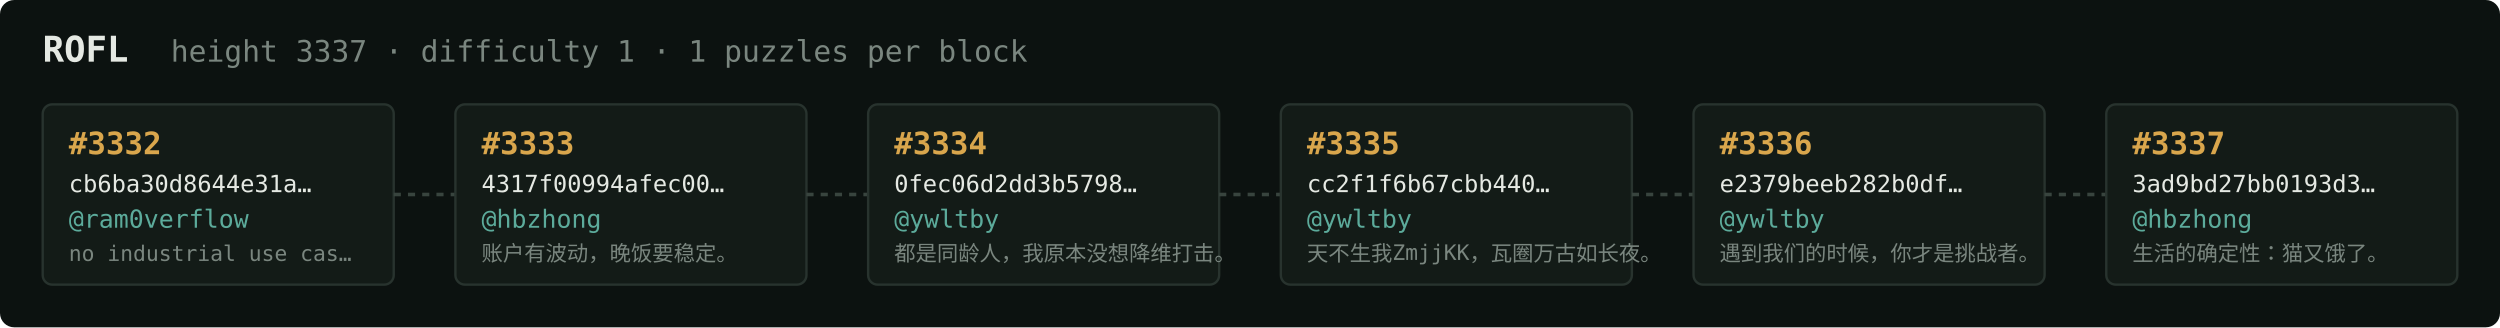
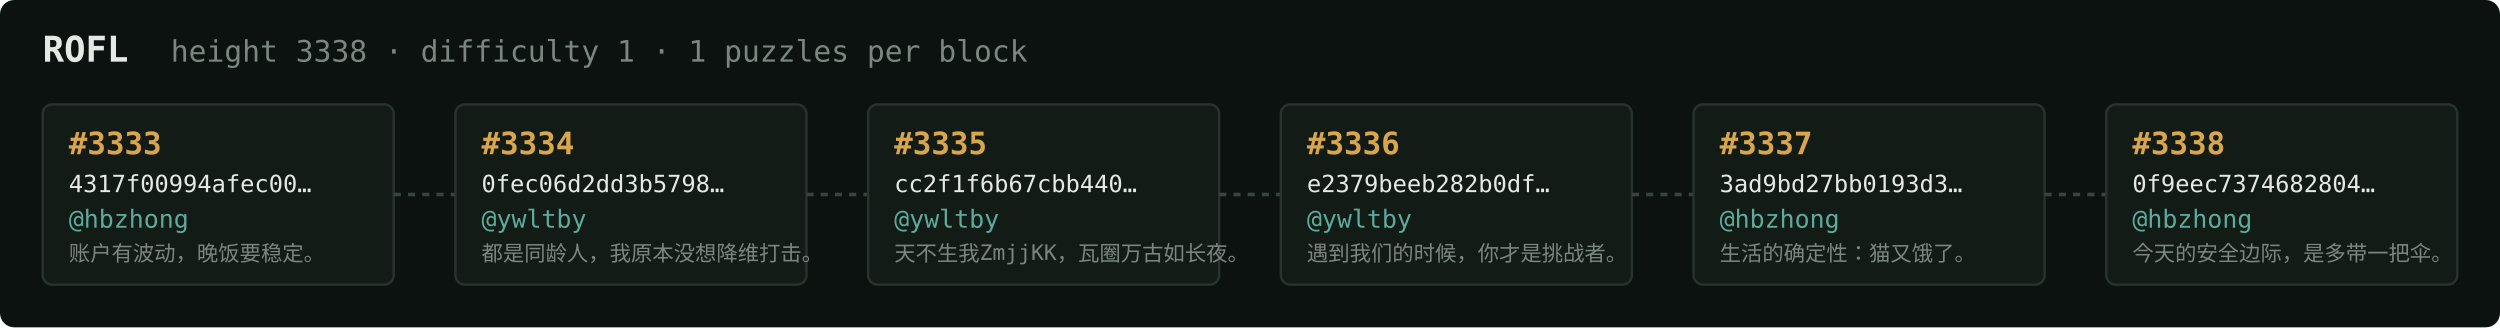
<svg xmlns="http://www.w3.org/2000/svg" width="1054" height="138" viewBox="0 0 1054 138" font-family="ui-monospace,SFMono-Regular,Menlo,monospace">
  <rect fill="#0c1210" width="1054" height="138" rx="6" />
  <text x="18" y="26" fill="#e5e9e3" font-size="15" font-weight="700">ROFL</text>
-   <text x="72" y="26" fill="#7a867f" font-size="12.5">height 3337 · difficulty 1 · 1 puzzles per block</text>
+   <text x="72" y="26" fill="#7a867f" font-size="12.5">height 3338 · difficulty 1 · 1 puzzles per block</text>
  <rect x="18" y="44" width="148" height="76" rx="4" fill="#131b17" stroke="#28332e" stroke-width="1" />
-   <text x="29" y="65" fill="#d9a64c" font-size="13" font-weight="700">#3332</text>
-   <text x="29" y="81" fill="#e5e9e3" font-size="10">cb6ba30d8644e31a…</text>
-   <text x="29" y="96" fill="#5cab9b" font-size="10.5">@ram0verflow</text>
-   <text x="29" y="110" fill="#7a867f" font-size="9">no industrial use cas…</text>
+   <text x="29" y="65" fill="#d9a64c" font-size="13" font-weight="700">#3333</text>
+   <text x="29" y="81" fill="#e5e9e3" font-size="10">4317f00994afec00…</text>
+   <text x="29" y="96" fill="#5cab9b" font-size="10.5">@hbzhong</text>
+   <text x="29" y="110" fill="#7a867f" font-size="9">账户有波动，晚饭要稳定。</text>
  <line x1="166" y1="82.0" x2="192" y2="82.0" stroke="#38443e" stroke-width="1.5" stroke-dasharray="3 3" />
  <rect x="192" y="44" width="148" height="76" rx="4" fill="#131b17" stroke="#28332e" stroke-width="1" />
-   <text x="203" y="65" fill="#d9a64c" font-size="13" font-weight="700">#3333</text>
-   <text x="203" y="81" fill="#e5e9e3" font-size="10">4317f00994afec00…</text>
-   <text x="203" y="96" fill="#5cab9b" font-size="10.5">@hbzhong</text>
-   <text x="203" y="110" fill="#7a867f" font-size="9">账户有波动，晚饭要稳定。</text>
+   <text x="203" y="65" fill="#d9a64c" font-size="13" font-weight="700">#3334</text>
+   <text x="203" y="81" fill="#e5e9e3" font-size="10">0fec06d2dd3b5798…</text>
+   <text x="203" y="96" fill="#5cab9b" font-size="10.5">@ywltby</text>
+   <text x="203" y="110" fill="#7a867f" font-size="9">都是同龄人，我原本没想降维打击。</text>
  <line x1="340" y1="82.0" x2="366" y2="82.0" stroke="#38443e" stroke-width="1.5" stroke-dasharray="3 3" />
  <rect x="366" y="44" width="148" height="76" rx="4" fill="#131b17" stroke="#28332e" stroke-width="1" />
-   <text x="377" y="65" fill="#d9a64c" font-size="13" font-weight="700">#3334</text>
-   <text x="377" y="81" fill="#e5e9e3" font-size="10">0fec06d2dd3b5798…</text>
+   <text x="377" y="65" fill="#d9a64c" font-size="13" font-weight="700">#3335</text>
+   <text x="377" y="81" fill="#e5e9e3" font-size="10">cc2f1f6b67cbb440…</text>
  <text x="377" y="96" fill="#5cab9b" font-size="10.5">@ywltby</text>
-   <text x="377" y="110" fill="#7a867f" font-size="9">都是同龄人，我原本没想降维打击。</text>
+   <text x="377" y="110" fill="#7a867f" font-size="9">天不生我ZmjjKK，瓦圈万古如长夜。</text>
  <line x1="514" y1="82.0" x2="540" y2="82.0" stroke="#38443e" stroke-width="1.5" stroke-dasharray="3 3" />
  <rect x="540" y="44" width="148" height="76" rx="4" fill="#131b17" stroke="#28332e" stroke-width="1" />
-   <text x="551" y="65" fill="#d9a64c" font-size="13" font-weight="700">#3335</text>
-   <text x="551" y="81" fill="#e5e9e3" font-size="10">cc2f1f6b67cbb440…</text>
+   <text x="551" y="65" fill="#d9a64c" font-size="13" font-weight="700">#3336</text>
+   <text x="551" y="81" fill="#e5e9e3" font-size="10">e2379beeb282b0df…</text>
  <text x="551" y="96" fill="#5cab9b" font-size="10.5">@ywltby</text>
-   <text x="551" y="110" fill="#7a867f" font-size="9">天不生我ZmjjKK，瓦圈万古如长夜。</text>
+   <text x="551" y="110" fill="#7a867f" font-size="9">遇到我们的时候，你才是挑战者。</text>
  <line x1="688" y1="82.0" x2="714" y2="82.0" stroke="#38443e" stroke-width="1.5" stroke-dasharray="3 3" />
  <rect x="714" y="44" width="148" height="76" rx="4" fill="#131b17" stroke="#28332e" stroke-width="1" />
-   <text x="725" y="65" fill="#d9a64c" font-size="13" font-weight="700">#3336</text>
-   <text x="725" y="81" fill="#e5e9e3" font-size="10">e2379beeb282b0df…</text>
-   <text x="725" y="96" fill="#5cab9b" font-size="10.5">@ywltby</text>
-   <text x="725" y="110" fill="#7a867f" font-size="9">遇到我们的时候，你才是挑战者。</text>
+   <text x="725" y="65" fill="#d9a64c" font-size="13" font-weight="700">#3337</text>
+   <text x="725" y="81" fill="#e5e9e3" font-size="10">3ad9bd27bb0193d3…</text>
+   <text x="725" y="96" fill="#5cab9b" font-size="10.5">@hbzhong</text>
+   <text x="725" y="110" fill="#7a867f" font-size="9">生活的确定性：猫又饿了。</text>
  <line x1="862" y1="82.0" x2="888" y2="82.0" stroke="#38443e" stroke-width="1.5" stroke-dasharray="3 3" />
  <rect x="888" y="44" width="148" height="76" rx="4" fill="#131b17" stroke="#28332e" stroke-width="1" />
-   <text x="899" y="65" fill="#d9a64c" font-size="13" font-weight="700">#3337</text>
-   <text x="899" y="81" fill="#e5e9e3" font-size="10">3ad9bd27bb0193d3…</text>
+   <text x="899" y="65" fill="#d9a64c" font-size="13" font-weight="700">#3338</text>
+   <text x="899" y="81" fill="#e5e9e3" font-size="10">0f9eec7374682804…</text>
  <text x="899" y="96" fill="#5cab9b" font-size="10.5">@hbzhong</text>
-   <text x="899" y="110" fill="#7a867f" font-size="9">生活的确定性：猫又饿了。</text>
+   <text x="899" y="110" fill="#7a867f" font-size="9">今天的安全边际，是多带一把伞。</text>
</svg>
